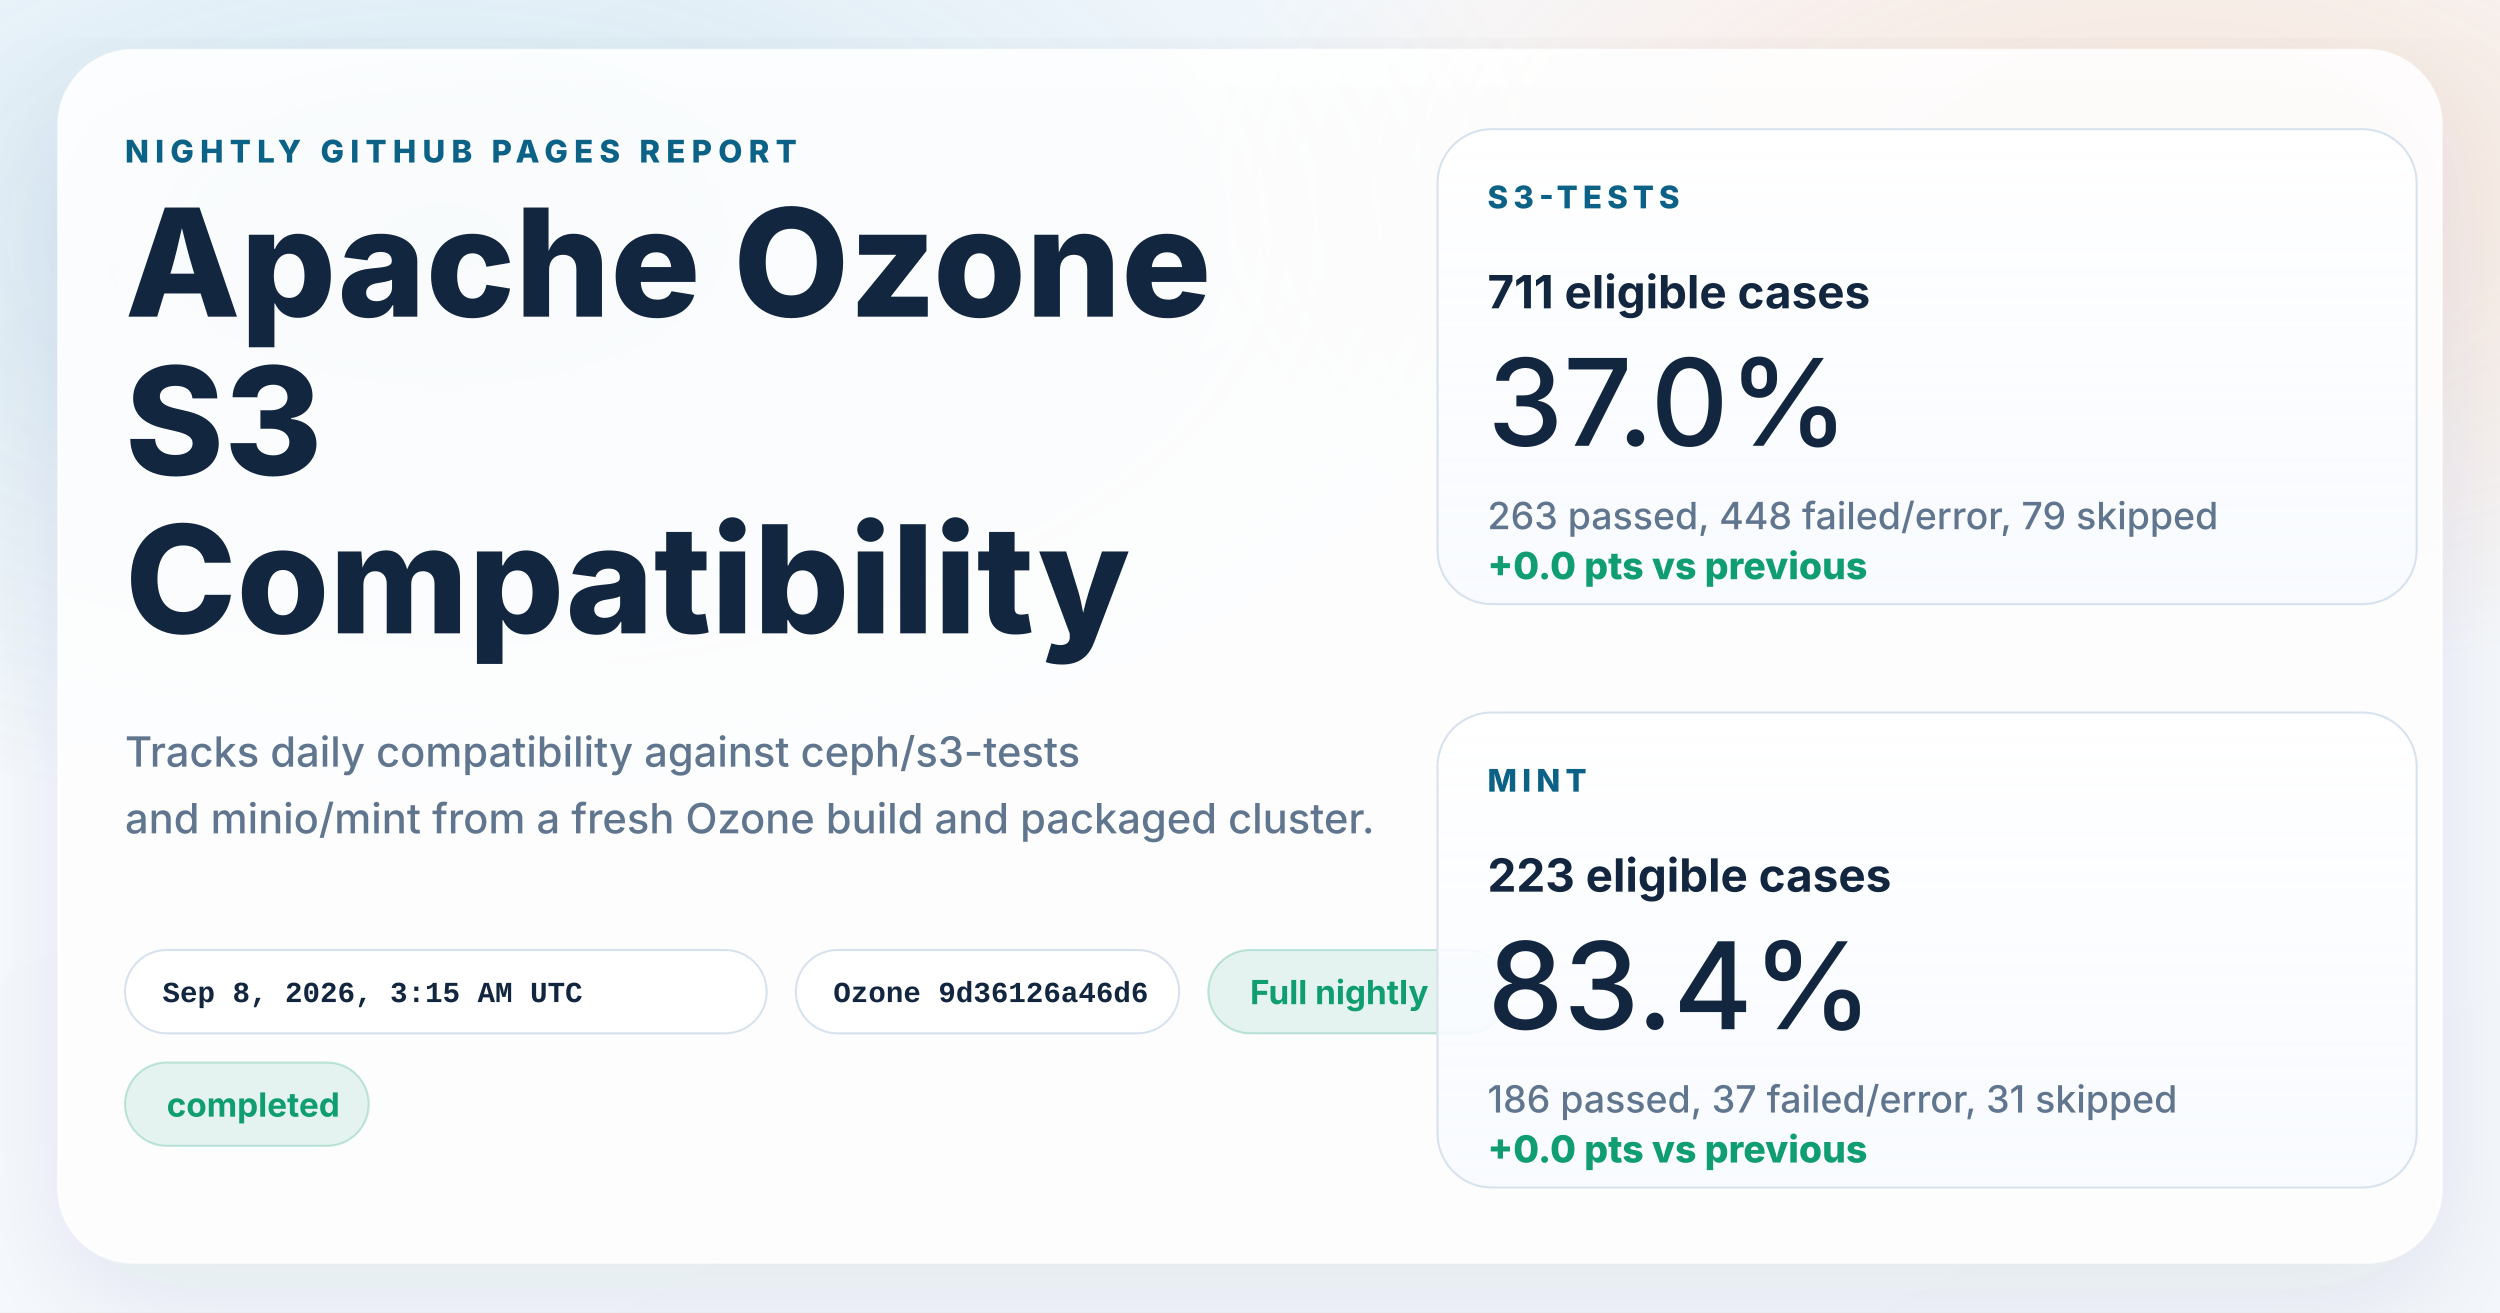
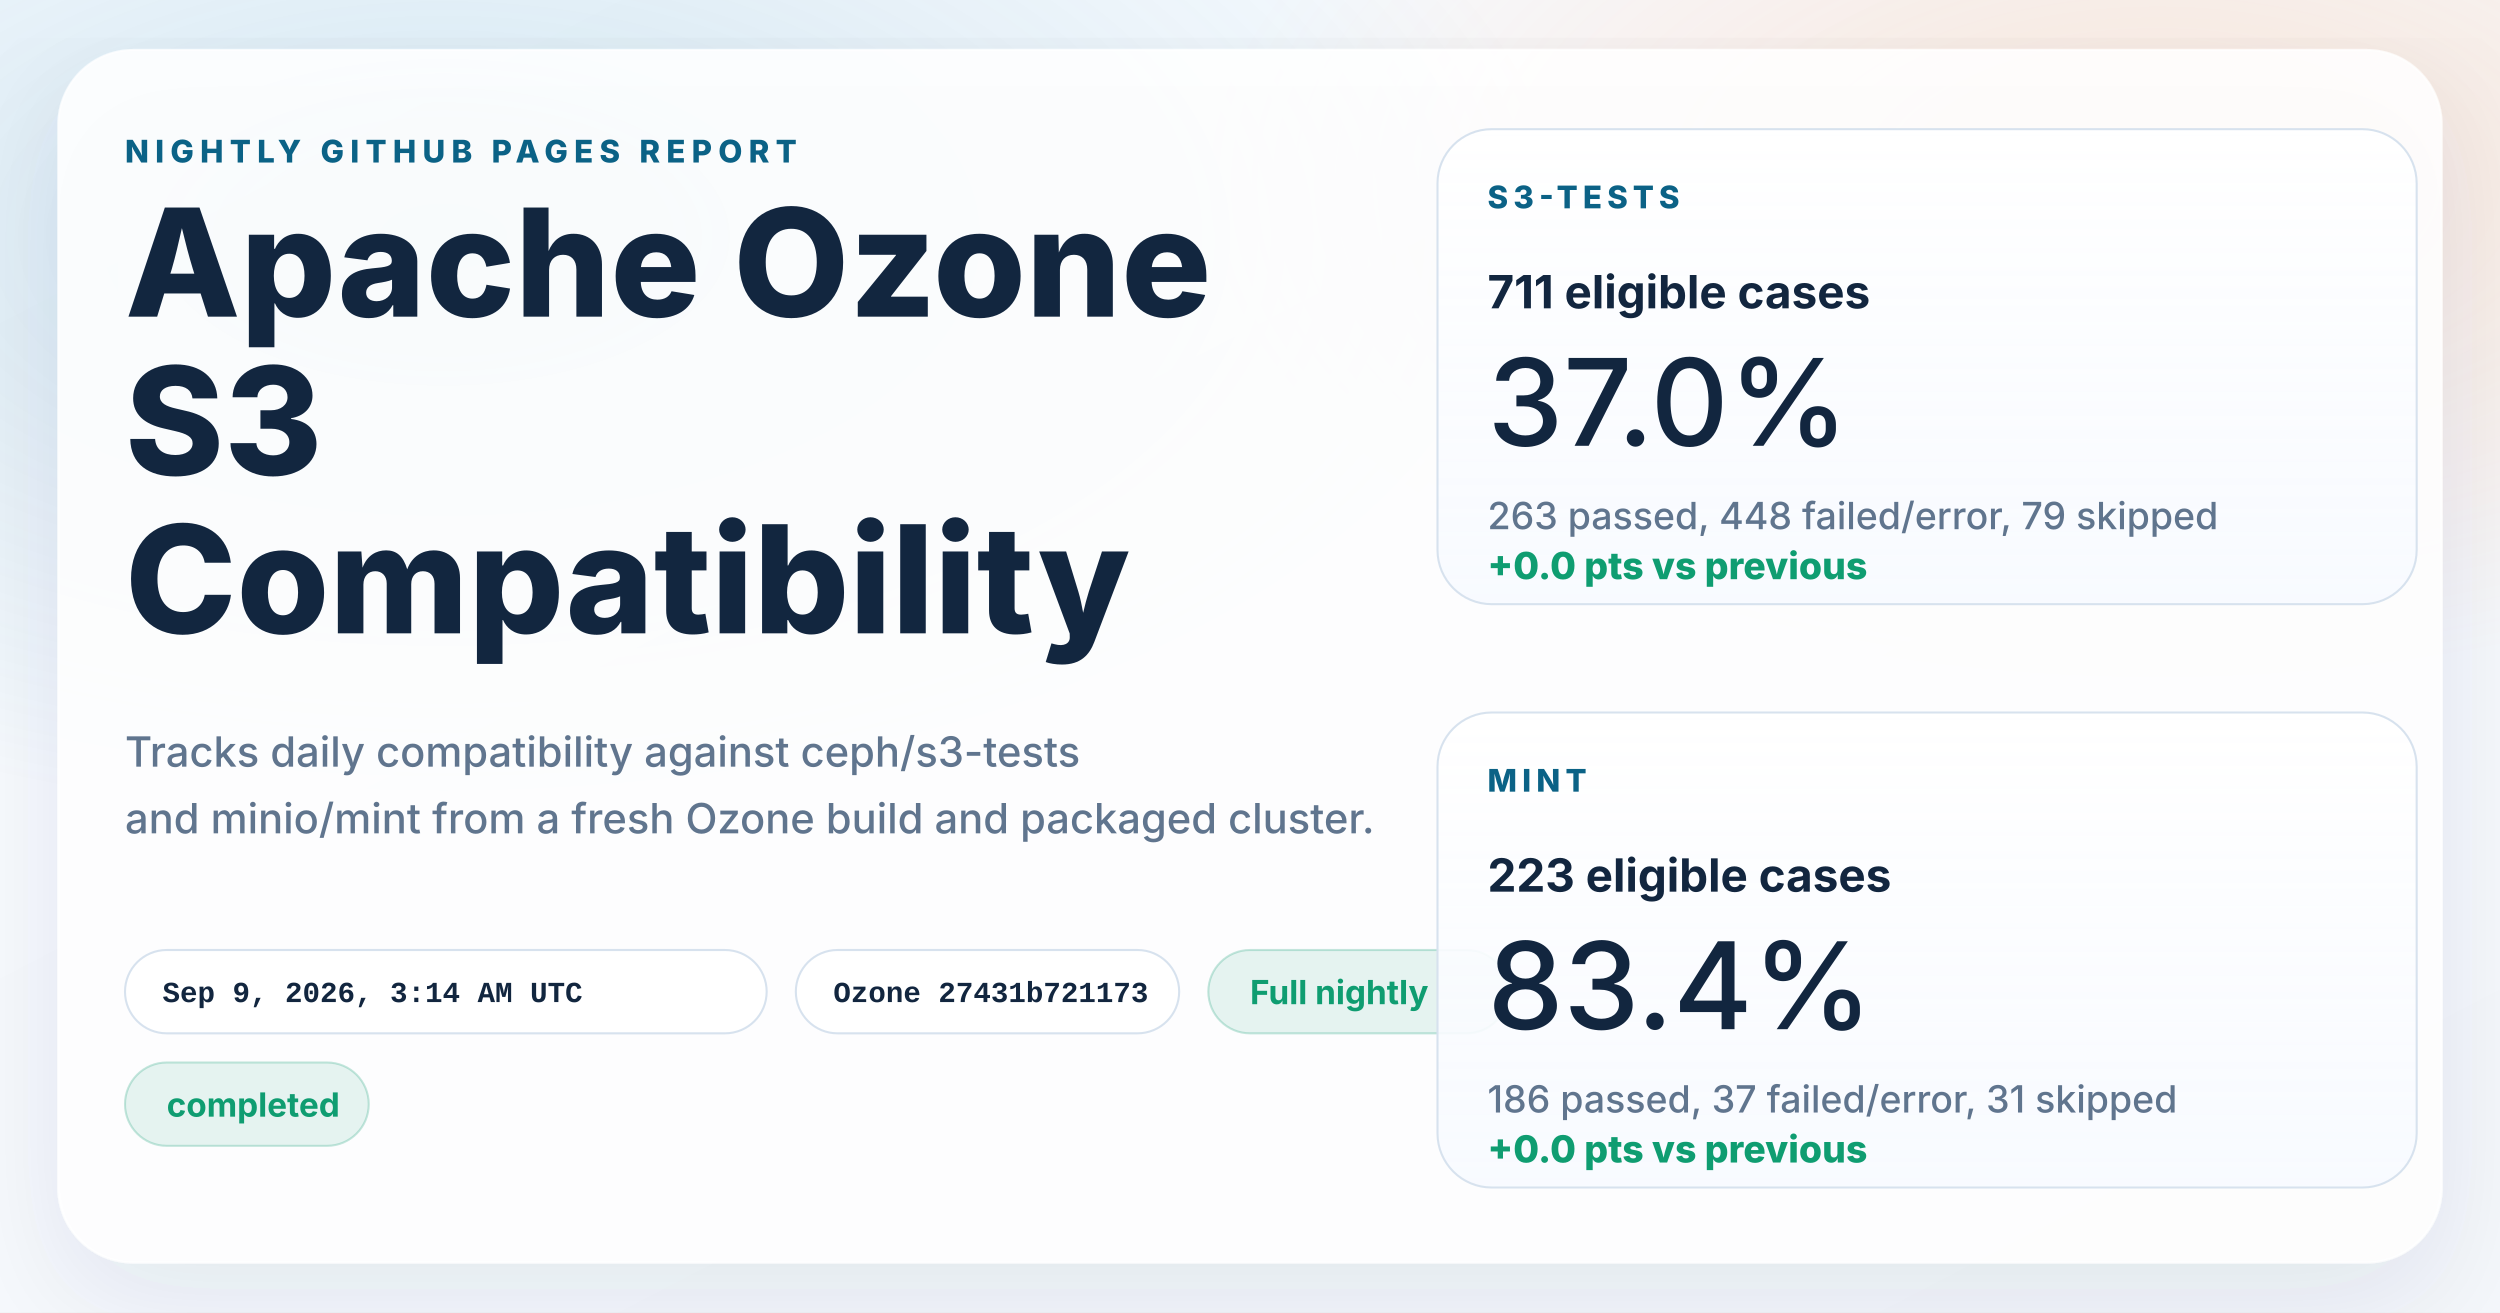
<svg xmlns="http://www.w3.org/2000/svg" width="1200" height="630" viewBox="0 0 1200 630" role="img" aria-labelledby="title desc">
  <defs>
    <linearGradient id="page" x1="0%" y1="0%" x2="100%" y2="100%">
      <stop offset="0%" stop-color="#f8fbff" />
      <stop offset="100%" stop-color="#f4f7fb" />
    </linearGradient>
    <radialGradient id="glowBlue" cx="18%" cy="18%" r="45%">
      <stop offset="0%" stop-color="#0d7fab" stop-opacity="0.16" />
      <stop offset="100%" stop-color="#0d7fab" stop-opacity="0" />
    </radialGradient>
    <radialGradient id="glowWarm" cx="86%" cy="14%" r="38%">
      <stop offset="0%" stop-color="#ff8a3d" stop-opacity="0.18" />
      <stop offset="100%" stop-color="#ff8a3d" stop-opacity="0" />
    </radialGradient>
    <linearGradient id="card" x1="0%" y1="0%" x2="0%" y2="100%">
      <stop offset="0%" stop-color="#ffffff" stop-opacity="0.96" />
      <stop offset="100%" stop-color="#f7faff" stop-opacity="0.88" />
    </linearGradient>
    <filter id="shadow" x="-10%" y="-10%" width="120%" height="120%">
      <feDropShadow dx="0" dy="18" stdDeviation="28" flood-color="#102d4c" flood-opacity="0.10" />
    </filter>
  </defs>
  <rect width="1200" height="630" fill="url(#page)" />
  <rect width="1200" height="630" fill="url(#glowBlue)" />
  <rect width="1200" height="630" fill="url(#glowWarm)" />
  <g filter="url(#shadow)">
    <rect x="28" y="24" width="1144" height="582" rx="36" fill="#ffffff" fill-opacity="0.86" stroke="#ffffff" stroke-opacity="0.75" />
  </g>
  <g font-family="system-ui, -apple-system, BlinkMacSystemFont, 'Segoe UI', sans-serif" fill="#12263f">
    <text x="60" y="78" font-size="15" font-weight="800" letter-spacing="3" fill="#0b6286">NIGHTLY GITHUB PAGES REPORT</text>
    <text x="60" y="152" font-size="72" font-weight="800">Apache Ozone</text>
    <text x="60" y="228" font-size="72" font-weight="800">S3</text>
    <text x="60" y="304" font-size="72" font-weight="800">Compatibility</text>
    <text x="60" y="368" font-size="20" font-weight="500" fill="#60758e">Tracks daily compatibility against ceph/s3-tests</text>
    <text x="60" y="400" font-size="20" font-weight="500" fill="#60758e">and minio/mint from a fresh Ozone build and packaged cluster.</text>
  </g>
  <g font-family="'SFMono-Regular', Consolas, 'Liberation Mono', monospace" font-size="14" font-weight="600">
    <g transform="translate(60 456)">
      <rect width="308" height="40" rx="20" fill="#ffffff" fill-opacity="0.94" stroke="#d7e2ee" />
-       <text x="18" y="25" fill="#12263f">Sep 8, 2026, 3:15 AM UTC</text>
+       <text x="18" y="25" fill="#12263f">Sep 9, 2026, 3:14 AM UTC</text>
    </g>
    <g transform="translate(382 456)">
      <rect width="184" height="40" rx="20" fill="#ffffff" fill-opacity="0.94" stroke="#d7e2ee" />
-       <text x="18" y="25" fill="#12263f">Ozone 9d36126a46d6</text>
+       <text x="18" y="25" fill="#12263f">Ozone 27431b721173</text>
    </g>
  </g>
  <g font-family="system-ui, -apple-system, BlinkMacSystemFont, 'Segoe UI', sans-serif" font-size="16" font-weight="700">
    <g transform="translate(580 456)">
      <rect width="144" height="40" rx="20" fill="#0f9d71" fill-opacity="0.10" stroke="#0f9d71" stroke-opacity="0.24" />
      <text x="20" y="26" fill="#0f9d71">Full nightly</text>
    </g>
    <g transform="translate(60 510)">
      <rect width="117" height="40" rx="20" fill="#0f9d71" fill-opacity="0.10" stroke="#0f9d71" stroke-opacity="0.24" />
      <text x="20" y="26" fill="#0f9d71">completed</text>
    </g>
  </g>
  <g font-family="system-ui, -apple-system, BlinkMacSystemFont, 'Segoe UI', sans-serif" fill="#12263f">
    <g transform="translate(690 62)">
      <rect width="470" height="228" rx="26" fill="url(#card)" stroke="#d7e2ee" />
      <text x="24" y="38" font-size="15" font-weight="800" letter-spacing="2.5" fill="#0b6286">S3-TESTS</text>
      <text x="24" y="86" font-size="22" font-weight="700">711 eligible cases</text>
      <text x="24" y="152" font-size="58" font-weight="500">37.0%</text>
      <text x="24" y="192" font-size="18" font-weight="500" fill="#60758e">263 passed, 448 failed/error, 79 skipped</text>
      <text x="24" y="216" font-size="18" font-weight="800" fill="#0f9d71">+0.0 pts vs previous</text>
    </g>
    <g transform="translate(690 342)">
      <rect width="470" height="228" rx="26" fill="url(#card)" stroke="#d7e2ee" />
      <text x="24" y="38" font-size="15" font-weight="800" letter-spacing="2.5" fill="#0b6286">MINT</text>
      <text x="24" y="86" font-size="22" font-weight="700">223 eligible cases</text>
      <text x="24" y="152" font-size="58" font-weight="500">83.4%</text>
      <text x="24" y="192" font-size="18" font-weight="500" fill="#60758e">186 passed, 37 failed/error, 31 skipped</text>
      <text x="24" y="216" font-size="18" font-weight="800" fill="#0f9d71">+0.0 pts vs previous</text>
    </g>
  </g>
</svg>
